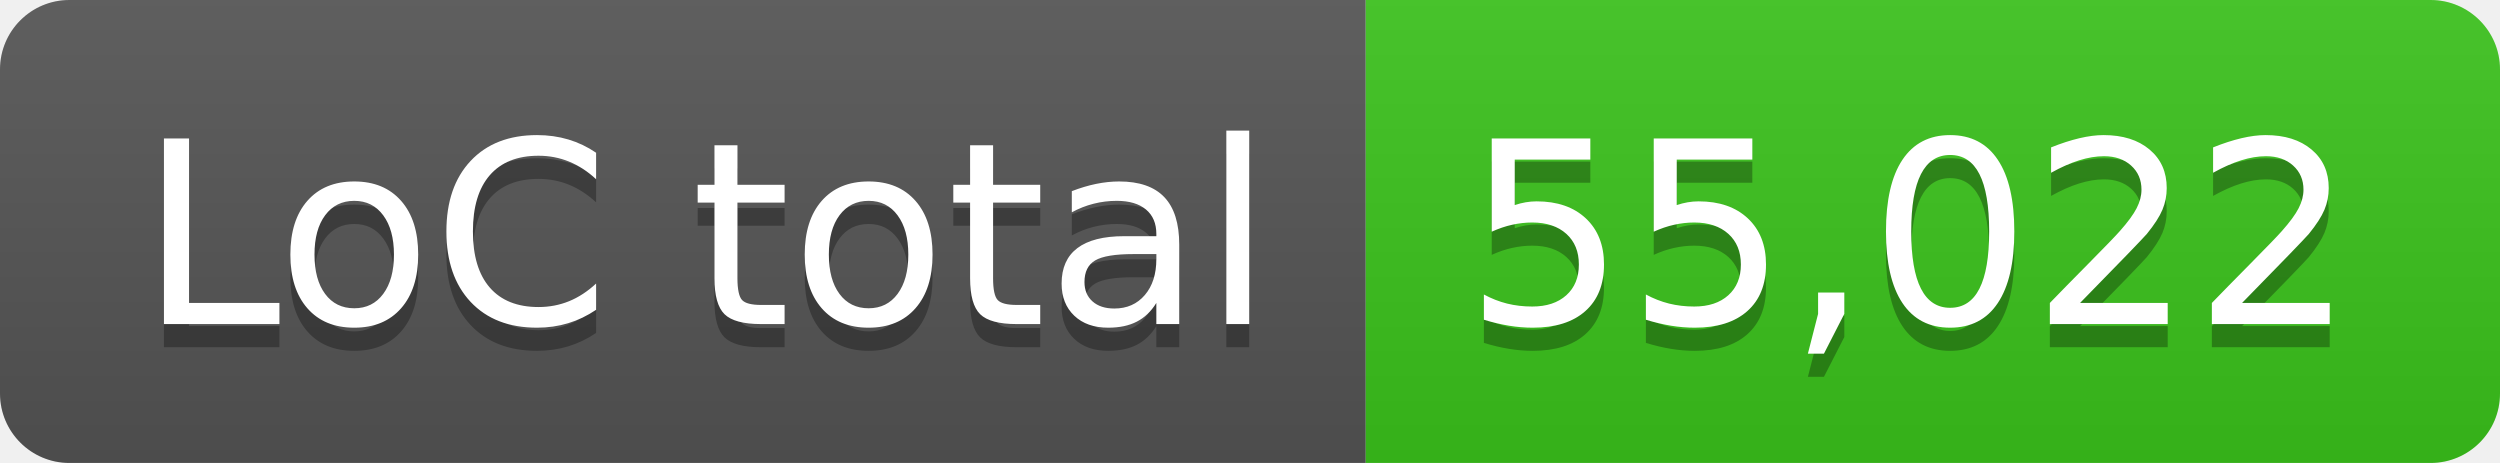
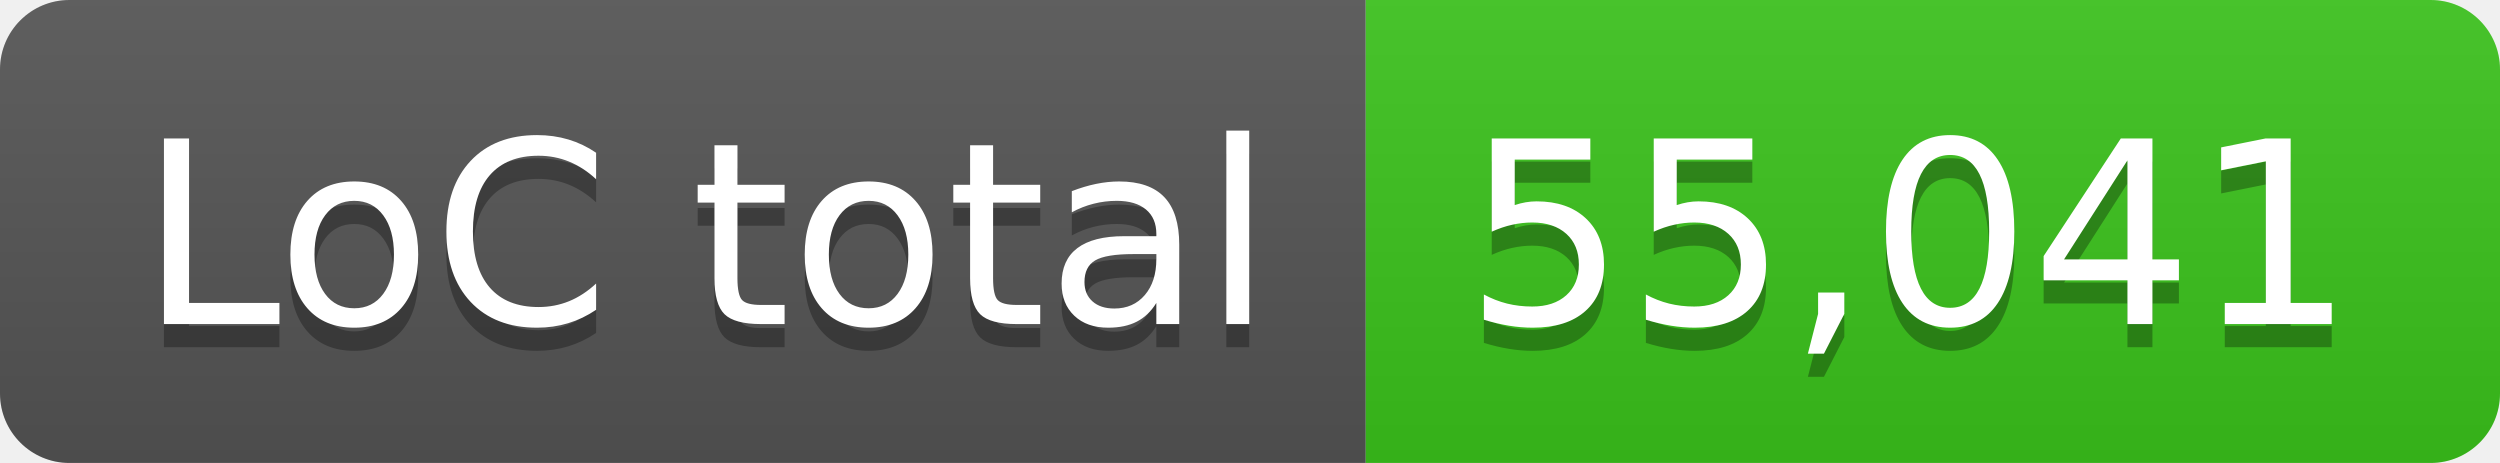
- <svg xmlns="http://www.w3.org/2000/svg" width="108" height="20" role="img" aria-label="LoC total: 55,022">
+ <svg xmlns="http://www.w3.org/2000/svg" width="108" height="20" role="img" aria-label="LoC total: 55,041">
  <linearGradient id="s" x2="0" y2="100%">
    <stop offset="0" stop-color="#bbb" stop-opacity=".1" />
    <stop offset="1" stop-opacity=".1" />
  </linearGradient>
  <clipPath id="r">
    <rect width="108" height="20" rx="3" fill="#fff" />
  </clipPath>
  <g clip-path="url(#r)">
    <rect width="59" height="20" fill="#555" />
    <rect x="59" width="49" height="20" fill="#3bc41c" />
    <rect width="108" height="20" fill="url(#s)" />
  </g>
  <g fill="#fff" text-anchor="middle" font-family="Verdana,Geneva,DejaVu Sans,sans-serif" text-rendering="geometricPrecision" font-size="110">
    <text aria-hidden="true" x="305" y="150" fill="#010101" fill-opacity=".3" transform="scale(.1)" textLength="490">LoC total</text>
    <text x="305" y="140" transform="scale(.1)" fill="#fff" textLength="490">LoC total</text>
-     <text aria-hidden="true" x="825" y="150" fill="#010101" fill-opacity=".3" transform="scale(.1)" textLength="390">55,022</text>
-     <text x="825" y="140" transform="scale(.1)" fill="#fff" textLength="390">55,022</text>
+     <text aria-hidden="true" x="825" y="150" fill="#010101" fill-opacity=".3" transform="scale(.1)" textLength="390">55,041</text>
+     <text x="825" y="140" transform="scale(.1)" fill="#fff" textLength="390">55,041</text>
  </g>
</svg>
